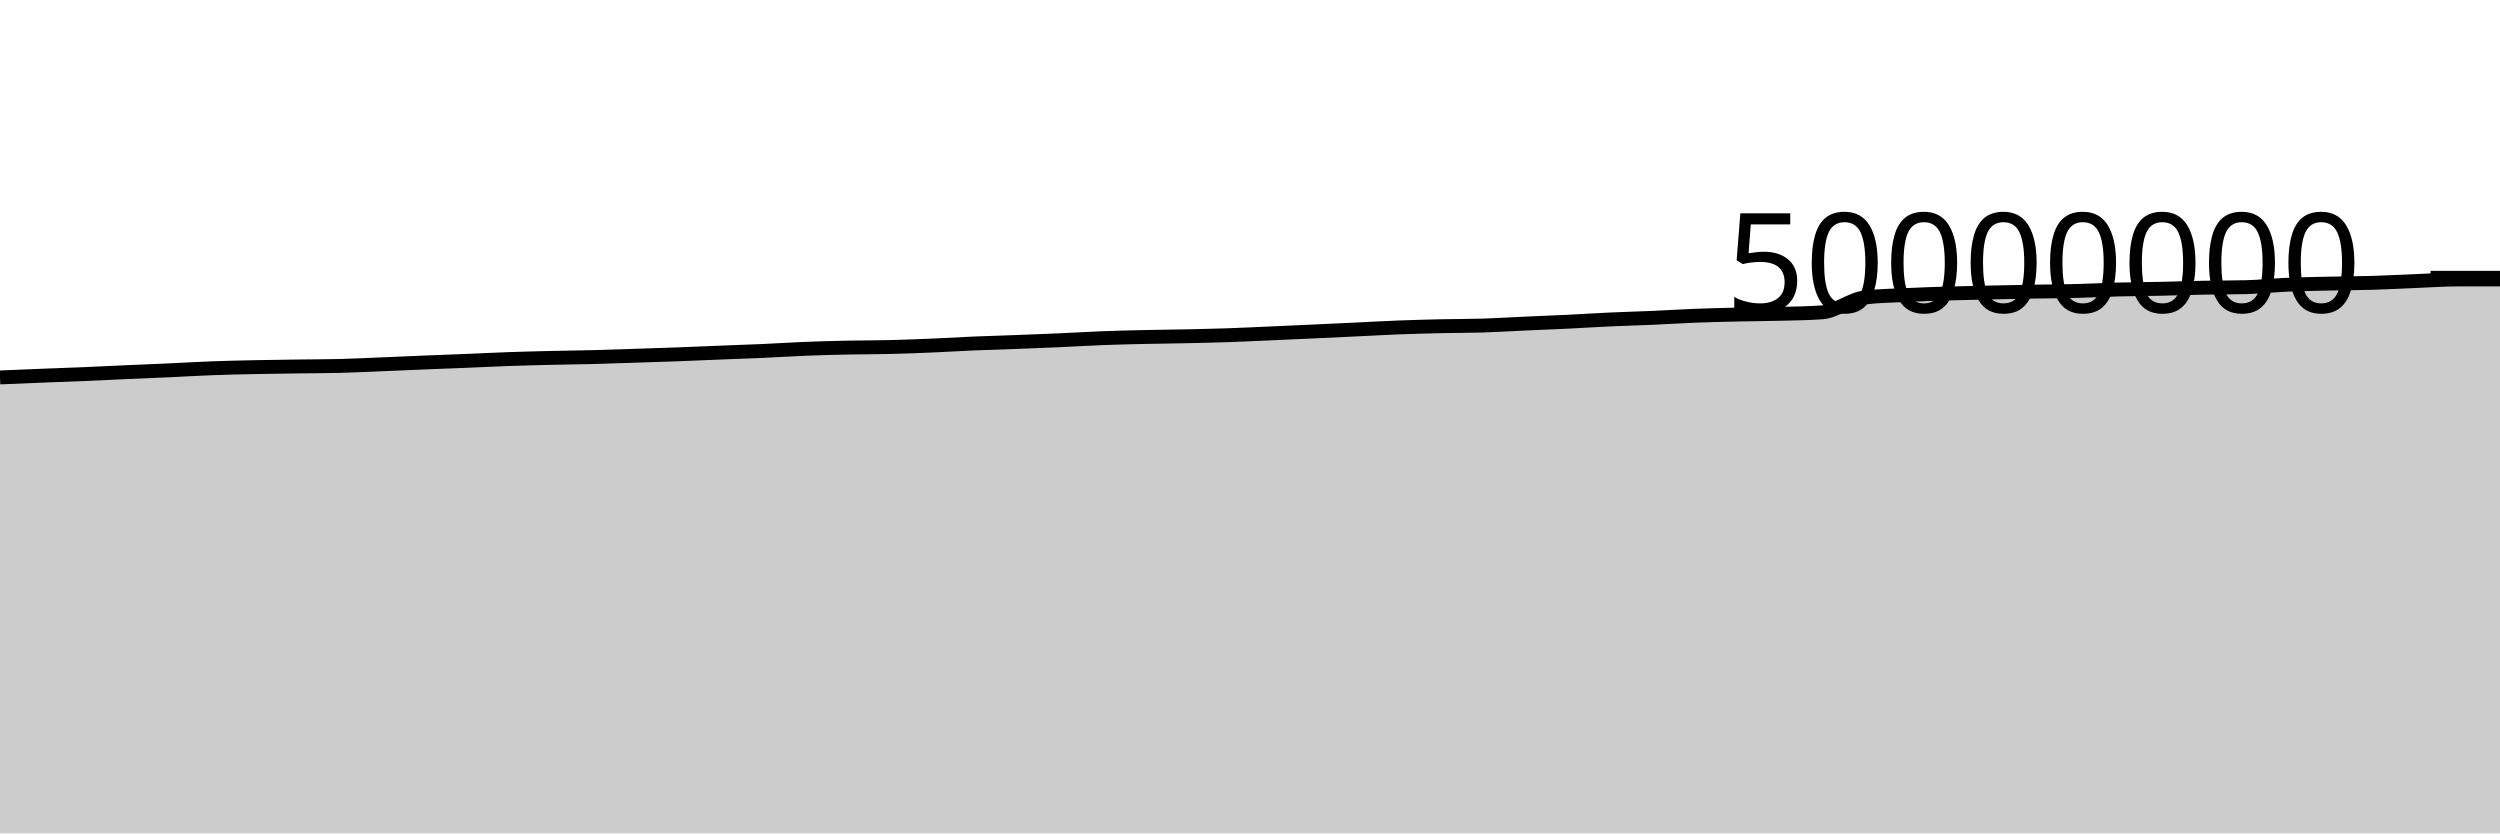
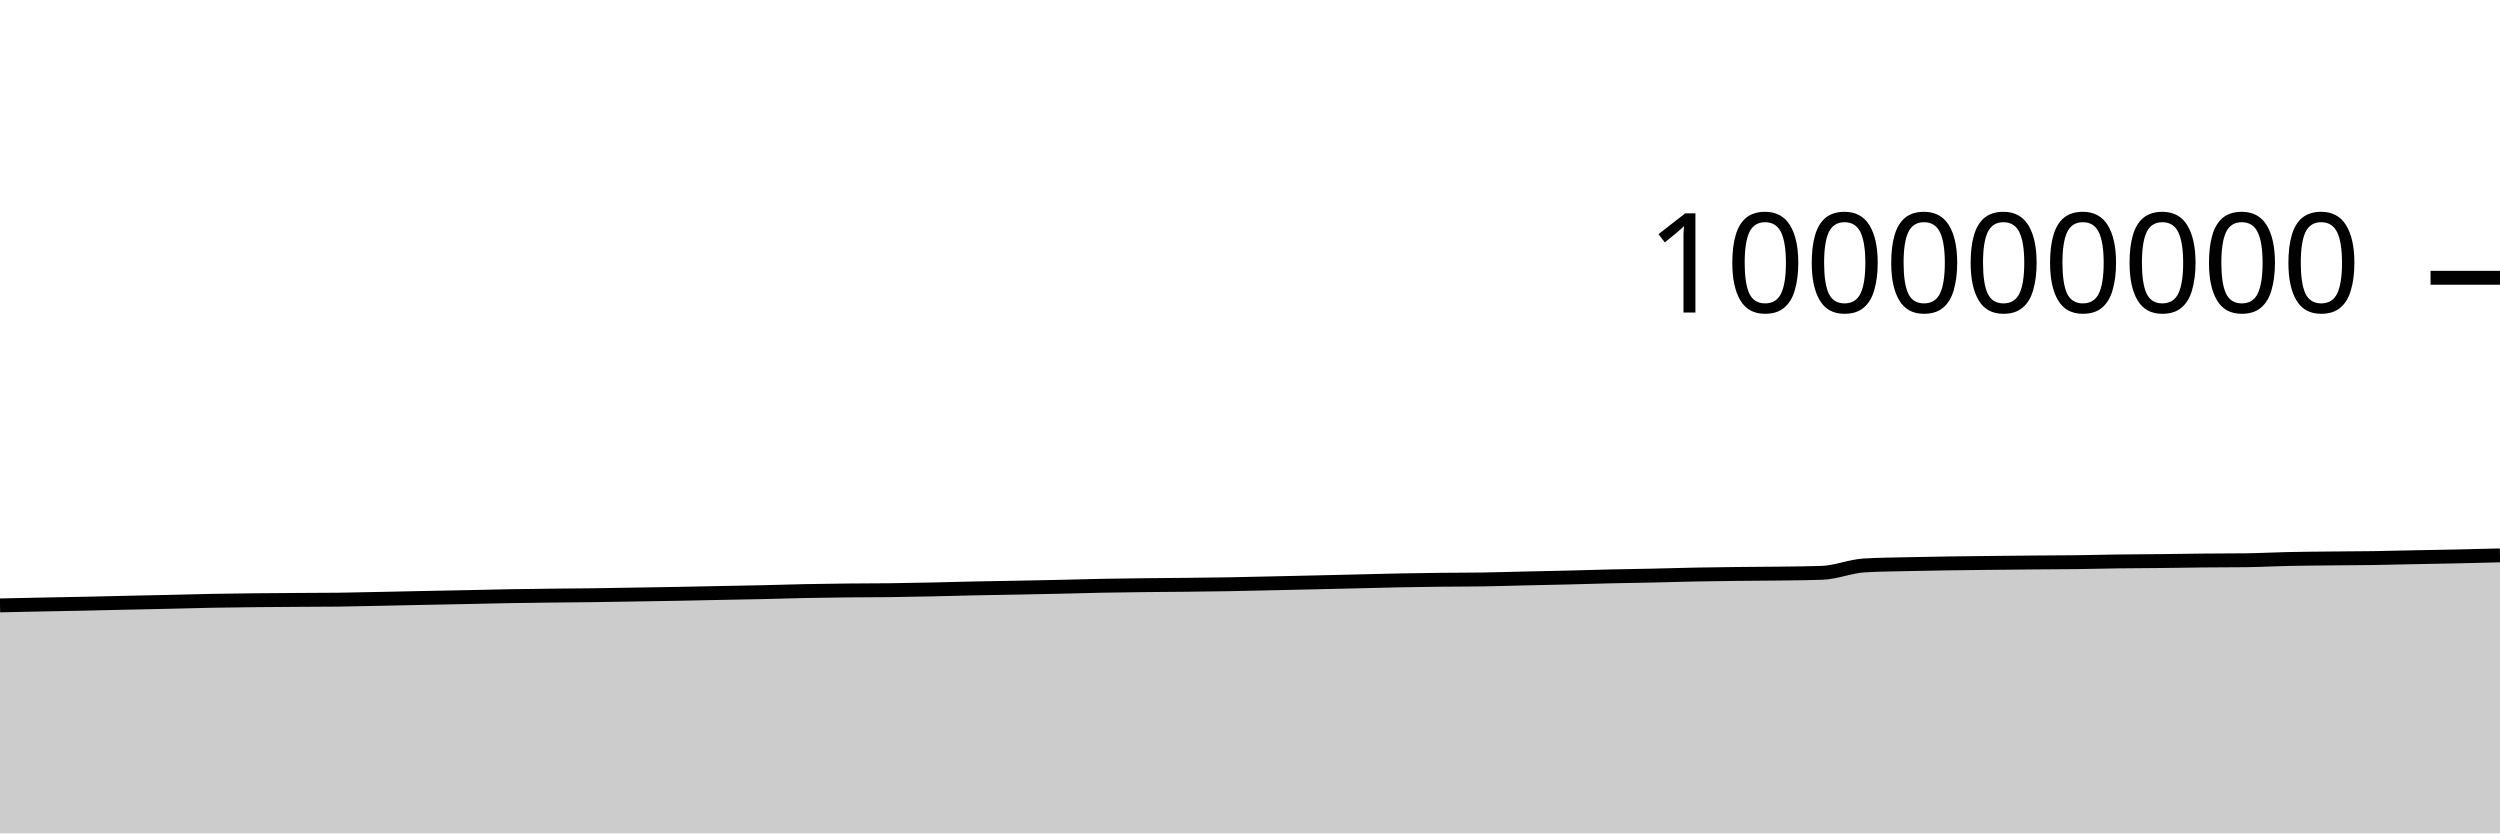
<svg xmlns="http://www.w3.org/2000/svg" viewBox="0 0 180 60">
  <g transform="translate(0,20)">
-     <path class="area" fill="rgba(0, 0, 0, 0.2)" d="M0,7.175C1.017,7.132,2.034,7.089,3.051,7.049C4.068,7.008,5.085,6.975,6.102,6.933C7.119,6.89,8.136,6.838,9.153,6.792C10.169,6.747,11.186,6.708,12.203,6.662C13.22,6.615,14.237,6.553,15.254,6.515C16.271,6.477,17.288,6.455,18.305,6.434C19.322,6.412,20.339,6.4,21.356,6.386C22.373,6.372,23.39,6.374,24.407,6.349C25.424,6.325,26.441,6.273,27.458,6.232C28.475,6.191,29.492,6.144,30.508,6.102C31.525,6.061,32.542,6.025,33.559,5.983C34.576,5.942,35.593,5.889,36.61,5.853C37.627,5.817,38.644,5.793,39.661,5.769C40.678,5.745,41.695,5.736,42.712,5.709C43.729,5.683,44.746,5.645,45.763,5.612C46.78,5.579,47.797,5.549,48.814,5.511C49.831,5.474,50.847,5.428,51.864,5.387C52.881,5.347,53.898,5.315,54.915,5.269C55.932,5.224,56.949,5.155,57.966,5.115C58.983,5.074,60,5.048,61.017,5.026C62.034,5.005,63.051,5.011,64.068,4.987C65.085,4.962,66.102,4.921,67.119,4.879C68.136,4.836,69.153,4.772,70.169,4.729C71.186,4.686,72.203,4.659,73.22,4.621C74.237,4.583,75.254,4.544,76.271,4.499C77.288,4.454,78.305,4.389,79.322,4.35C80.339,4.311,81.356,4.288,82.373,4.264C83.39,4.241,84.407,4.233,85.424,4.211C86.441,4.189,87.458,4.167,88.475,4.133C89.492,4.098,90.508,4.047,91.525,4.003C92.542,3.958,93.559,3.913,94.576,3.866C95.593,3.82,96.61,3.771,97.627,3.723C98.644,3.675,99.661,3.617,100.678,3.577C101.695,3.538,102.712,3.51,103.729,3.487C104.746,3.464,105.763,3.471,106.78,3.44C107.797,3.408,108.814,3.342,109.831,3.297C110.847,3.251,111.864,3.213,112.881,3.164C113.898,3.114,114.915,3.047,115.932,3.001C116.949,2.954,117.966,2.929,118.983,2.885C120,2.84,121.017,2.773,122.034,2.734C123.051,2.694,124.068,2.671,125.085,2.648C126.102,2.625,127.119,2.623,128.136,2.596C129.153,2.57,130.169,2.561,131.186,2.489C132.203,2.417,133.22,1.539,134.237,1.42C135.254,1.301,136.271,1.289,137.288,1.241C138.305,1.192,139.322,1.159,140.339,1.128C141.356,1.098,142.373,1.079,143.39,1.057C144.407,1.035,145.424,1.014,146.441,0.996C147.458,0.979,148.475,0.977,149.492,0.951C150.508,0.926,151.525,0.87,152.542,0.843C153.559,0.817,154.576,0.814,155.593,0.793C156.61,0.771,157.627,0.733,158.644,0.714C159.661,0.694,160.678,0.701,161.695,0.676C162.712,0.651,163.729,0.539,164.746,0.496C165.763,0.453,166.78,0.44,167.797,0.418C168.814,0.396,169.831,0.394,170.847,0.364C171.864,0.334,172.881,0.278,173.898,0.238C174.915,0.198,175.932,0.122,176.949,0.122C177.966,0.122,178.983,0.122,180,0.122L180,40C178.983,40,177.966,40,176.949,40C175.932,40,174.915,40,173.898,40C172.881,40,171.864,40,170.847,40C169.831,40,168.814,40,167.797,40C166.78,40,165.763,40,164.746,40C163.729,40,162.712,40,161.695,40C160.678,40,159.661,40,158.644,40C157.627,40,156.61,40,155.593,40C154.576,40,153.559,40,152.542,40C151.525,40,150.508,40,149.492,40C148.475,40,147.458,40,146.441,40C145.424,40,144.407,40,143.39,40C142.373,40,141.356,40,140.339,40C139.322,40,138.305,40,137.288,40C136.271,40,135.254,40,134.237,40C133.22,40,132.203,40,131.186,40C130.169,40,129.153,40,128.136,40C127.119,40,126.102,40,125.085,40C124.068,40,123.051,40,122.034,40C121.017,40,120,40,118.983,40C117.966,40,116.949,40,115.932,40C114.915,40,113.898,40,112.881,40C111.864,40,110.847,40,109.831,40C108.814,40,107.797,40,106.78,40C105.763,40,104.746,40,103.729,40C102.712,40,101.695,40,100.678,40C99.661,40,98.644,40,97.627,40C96.61,40,95.593,40,94.576,40C93.559,40,92.542,40,91.525,40C90.508,40,89.492,40,88.475,40C87.458,40,86.441,40,85.424,40C84.407,40,83.39,40,82.373,40C81.356,40,80.339,40,79.322,40C78.305,40,77.288,40,76.271,40C75.254,40,74.237,40,73.22,40C72.203,40,71.186,40,70.169,40C69.153,40,68.136,40,67.119,40C66.102,40,65.085,40,64.068,40C63.051,40,62.034,40,61.017,40C60,40,58.983,40,57.966,40C56.949,40,55.932,40,54.915,40C53.898,40,52.881,40,51.864,40C50.847,40,49.831,40,48.814,40C47.797,40,46.78,40,45.763,40C44.746,40,43.729,40,42.712,40C41.695,40,40.678,40,39.661,40C38.644,40,37.627,40,36.61,40C35.593,40,34.576,40,33.559,40C32.542,40,31.525,40,30.508,40C29.492,40,28.475,40,27.458,40C26.441,40,25.424,40,24.407,40C23.39,40,22.373,40,21.356,40C20.339,40,19.322,40,18.305,40C17.288,40,16.271,40,15.254,40C14.237,40,13.22,40,12.203,40C11.186,40,10.169,40,9.153,40C8.136,40,7.119,40,6.102,40C5.085,40,4.068,40,3.051,40C2.034,40,1.017,40,0,40Z" />
-     <path class="line" stroke="black" fill="none" d="M0,7.175C1.017,7.132,2.034,7.089,3.051,7.049C4.068,7.008,5.085,6.975,6.102,6.933C7.119,6.89,8.136,6.838,9.153,6.792C10.169,6.747,11.186,6.708,12.203,6.662C13.22,6.615,14.237,6.553,15.254,6.515C16.271,6.477,17.288,6.455,18.305,6.434C19.322,6.412,20.339,6.4,21.356,6.386C22.373,6.372,23.39,6.374,24.407,6.349C25.424,6.325,26.441,6.273,27.458,6.232C28.475,6.191,29.492,6.144,30.508,6.102C31.525,6.061,32.542,6.025,33.559,5.983C34.576,5.942,35.593,5.889,36.61,5.853C37.627,5.817,38.644,5.793,39.661,5.769C40.678,5.745,41.695,5.736,42.712,5.709C43.729,5.683,44.746,5.645,45.763,5.612C46.78,5.579,47.797,5.549,48.814,5.511C49.831,5.474,50.847,5.428,51.864,5.387C52.881,5.347,53.898,5.315,54.915,5.269C55.932,5.224,56.949,5.155,57.966,5.115C58.983,5.074,60,5.048,61.017,5.026C62.034,5.005,63.051,5.011,64.068,4.987C65.085,4.962,66.102,4.921,67.119,4.879C68.136,4.836,69.153,4.772,70.169,4.729C71.186,4.686,72.203,4.659,73.22,4.621C74.237,4.583,75.254,4.544,76.271,4.499C77.288,4.454,78.305,4.389,79.322,4.35C80.339,4.311,81.356,4.288,82.373,4.264C83.39,4.241,84.407,4.233,85.424,4.211C86.441,4.189,87.458,4.167,88.475,4.133C89.492,4.098,90.508,4.047,91.525,4.003C92.542,3.958,93.559,3.913,94.576,3.866C95.593,3.82,96.61,3.771,97.627,3.723C98.644,3.675,99.661,3.617,100.678,3.577C101.695,3.538,102.712,3.51,103.729,3.487C104.746,3.464,105.763,3.471,106.78,3.44C107.797,3.408,108.814,3.342,109.831,3.297C110.847,3.251,111.864,3.213,112.881,3.164C113.898,3.114,114.915,3.047,115.932,3.001C116.949,2.954,117.966,2.929,118.983,2.885C120,2.84,121.017,2.773,122.034,2.734C123.051,2.694,124.068,2.671,125.085,2.648C126.102,2.625,127.119,2.623,128.136,2.596C129.153,2.57,130.169,2.561,131.186,2.489C132.203,2.417,133.22,1.539,134.237,1.42C135.254,1.301,136.271,1.289,137.288,1.241C138.305,1.192,139.322,1.159,140.339,1.128C141.356,1.098,142.373,1.079,143.39,1.057C144.407,1.035,145.424,1.014,146.441,0.996C147.458,0.979,148.475,0.977,149.492,0.951C150.508,0.926,151.525,0.87,152.542,0.843C153.559,0.817,154.576,0.814,155.593,0.793C156.61,0.771,157.627,0.733,158.644,0.714C159.661,0.694,160.678,0.701,161.695,0.676C162.712,0.651,163.729,0.539,164.746,0.496C165.763,0.453,166.78,0.44,167.797,0.418C168.814,0.396,169.831,0.394,170.847,0.364C171.864,0.334,172.881,0.278,173.898,0.238C174.915,0.198,175.932,0.122,176.949,0.122C177.966,0.122,178.983,0.122,180,0.122" />
+     <path class="area" fill="rgba(0, 0, 0, 0.2)" d="M0,23.588C1.017,23.566,2.034,23.545,3.051,23.524C4.068,23.504,5.085,23.488,6.102,23.466C7.119,23.445,8.136,23.419,9.153,23.396C10.169,23.374,11.186,23.354,12.203,23.331C13.22,23.308,14.237,23.277,15.254,23.258C16.271,23.239,17.288,23.228,18.305,23.217C19.322,23.206,20.339,23.2,21.356,23.193C22.373,23.186,23.39,23.187,24.407,23.175C25.424,23.162,26.441,23.137,27.458,23.116C28.475,23.096,29.492,23.072,30.508,23.051C31.525,23.03,32.542,23.012,33.559,22.992C34.576,22.971,35.593,22.944,36.61,22.926C37.627,22.909,38.644,22.897,39.661,22.885C40.678,22.873,41.695,22.868,42.712,22.855C43.729,22.842,44.746,22.823,45.763,22.806C46.78,22.79,47.797,22.774,48.814,22.756C49.831,22.737,50.847,22.714,51.864,22.694C52.881,22.673,53.898,22.657,54.915,22.635C55.932,22.612,56.949,22.578,57.966,22.557C58.983,22.537,60,22.524,61.017,22.513C62.034,22.502,63.051,22.506,64.068,22.493C65.085,22.481,66.102,22.461,67.119,22.439C68.136,22.418,69.153,22.386,70.169,22.365C71.186,22.343,72.203,22.33,73.22,22.311C74.237,22.291,75.254,22.272,76.271,22.249C77.288,22.227,78.305,22.195,79.322,22.175C80.339,22.156,81.356,22.144,82.373,22.132C83.39,22.121,84.407,22.116,85.424,22.105C86.441,22.094,87.458,22.084,88.475,22.066C89.492,22.049,90.508,22.023,91.525,22.001C92.542,21.979,93.559,21.956,94.576,21.933C95.593,21.91,96.61,21.886,97.627,21.862C98.644,21.838,99.661,21.808,100.678,21.789C101.695,21.769,102.712,21.755,103.729,21.743C104.746,21.732,105.763,21.736,106.78,21.72C107.797,21.704,108.814,21.671,109.831,21.648C110.847,21.625,111.864,21.607,112.881,21.582C113.898,21.557,114.915,21.524,115.932,21.5C116.949,21.477,117.966,21.465,118.983,21.442C120,21.42,121.017,21.387,122.034,21.367C123.051,21.347,124.068,21.335,125.085,21.324C126.102,21.312,127.119,21.311,128.136,21.298C129.153,21.285,130.169,21.28,131.186,21.244C132.203,21.209,133.22,20.769,134.237,20.71C135.254,20.65,136.271,20.645,137.288,20.62C138.305,20.596,139.322,20.58,140.339,20.564C141.356,20.549,142.373,20.539,143.39,20.528C144.407,20.517,145.424,20.507,146.441,20.498C147.458,20.489,148.475,20.488,149.492,20.476C150.508,20.463,151.525,20.435,152.542,20.422C153.559,20.408,154.576,20.407,155.593,20.396C156.61,20.386,157.627,20.366,158.644,20.357C159.661,20.347,160.678,20.35,161.695,20.338C162.712,20.325,163.729,20.269,164.746,20.248C165.763,20.226,166.78,20.22,167.797,20.209C168.814,20.198,169.831,20.197,170.847,20.182C171.864,20.167,172.881,20.139,173.898,20.119C174.915,20.099,175.932,20.083,176.949,20.061C177.966,20.039,178.983,20.013,180,19.987L180,40C178.983,40,177.966,40,176.949,40C175.932,40,174.915,40,173.898,40C172.881,40,171.864,40,170.847,40C169.831,40,168.814,40,167.797,40C166.78,40,165.763,40,164.746,40C163.729,40,162.712,40,161.695,40C160.678,40,159.661,40,158.644,40C157.627,40,156.61,40,155.593,40C154.576,40,153.559,40,152.542,40C151.525,40,150.508,40,149.492,40C148.475,40,147.458,40,146.441,40C145.424,40,144.407,40,143.39,40C142.373,40,141.356,40,140.339,40C139.322,40,138.305,40,137.288,40C136.271,40,135.254,40,134.237,40C133.22,40,132.203,40,131.186,40C130.169,40,129.153,40,128.136,40C127.119,40,126.102,40,125.085,40C124.068,40,123.051,40,122.034,40C121.017,40,120,40,118.983,40C117.966,40,116.949,40,115.932,40C114.915,40,113.898,40,112.881,40C111.864,40,110.847,40,109.831,40C108.814,40,107.797,40,106.78,40C105.763,40,104.746,40,103.729,40C102.712,40,101.695,40,100.678,40C99.661,40,98.644,40,97.627,40C96.61,40,95.593,40,94.576,40C93.559,40,92.542,40,91.525,40C90.508,40,89.492,40,88.475,40C87.458,40,86.441,40,85.424,40C84.407,40,83.39,40,82.373,40C81.356,40,80.339,40,79.322,40C78.305,40,77.288,40,76.271,40C75.254,40,74.237,40,73.22,40C72.203,40,71.186,40,70.169,40C69.153,40,68.136,40,67.119,40C66.102,40,65.085,40,64.068,40C63.051,40,62.034,40,61.017,40C60,40,58.983,40,57.966,40C56.949,40,55.932,40,54.915,40C53.898,40,52.881,40,51.864,40C50.847,40,49.831,40,48.814,40C47.797,40,46.78,40,45.763,40C44.746,40,43.729,40,42.712,40C41.695,40,40.678,40,39.661,40C38.644,40,37.627,40,36.61,40C35.593,40,34.576,40,33.559,40C32.542,40,31.525,40,30.508,40C29.492,40,28.475,40,27.458,40C26.441,40,25.424,40,24.407,40C23.39,40,22.373,40,21.356,40C20.339,40,19.322,40,18.305,40C17.288,40,16.271,40,15.254,40C14.237,40,13.22,40,12.203,40C11.186,40,10.169,40,9.153,40C8.136,40,7.119,40,6.102,40C5.085,40,4.068,40,3.051,40C2.034,40,1.017,40,0,40Z" />
+     <path class="line" stroke="black" fill="none" d="M0,23.588C1.017,23.566,2.034,23.545,3.051,23.524C4.068,23.504,5.085,23.488,6.102,23.466C7.119,23.445,8.136,23.419,9.153,23.396C10.169,23.374,11.186,23.354,12.203,23.331C13.22,23.308,14.237,23.277,15.254,23.258C16.271,23.239,17.288,23.228,18.305,23.217C19.322,23.206,20.339,23.2,21.356,23.193C22.373,23.186,23.39,23.187,24.407,23.175C25.424,23.162,26.441,23.137,27.458,23.116C28.475,23.096,29.492,23.072,30.508,23.051C31.525,23.03,32.542,23.012,33.559,22.992C34.576,22.971,35.593,22.944,36.61,22.926C37.627,22.909,38.644,22.897,39.661,22.885C40.678,22.873,41.695,22.868,42.712,22.855C43.729,22.842,44.746,22.823,45.763,22.806C46.78,22.79,47.797,22.774,48.814,22.756C49.831,22.737,50.847,22.714,51.864,22.694C52.881,22.673,53.898,22.657,54.915,22.635C55.932,22.612,56.949,22.578,57.966,22.557C58.983,22.537,60,22.524,61.017,22.513C62.034,22.502,63.051,22.506,64.068,22.493C65.085,22.481,66.102,22.461,67.119,22.439C68.136,22.418,69.153,22.386,70.169,22.365C71.186,22.343,72.203,22.33,73.22,22.311C74.237,22.291,75.254,22.272,76.271,22.249C77.288,22.227,78.305,22.195,79.322,22.175C80.339,22.156,81.356,22.144,82.373,22.132C83.39,22.121,84.407,22.116,85.424,22.105C86.441,22.094,87.458,22.084,88.475,22.066C89.492,22.049,90.508,22.023,91.525,22.001C92.542,21.979,93.559,21.956,94.576,21.933C95.593,21.91,96.61,21.886,97.627,21.862C98.644,21.838,99.661,21.808,100.678,21.789C101.695,21.769,102.712,21.755,103.729,21.743C104.746,21.732,105.763,21.736,106.78,21.72C107.797,21.704,108.814,21.671,109.831,21.648C110.847,21.625,111.864,21.607,112.881,21.582C113.898,21.557,114.915,21.524,115.932,21.5C116.949,21.477,117.966,21.465,118.983,21.442C120,21.42,121.017,21.387,122.034,21.367C123.051,21.347,124.068,21.335,125.085,21.324C126.102,21.312,127.119,21.311,128.136,21.298C129.153,21.285,130.169,21.28,131.186,21.244C132.203,21.209,133.22,20.769,134.237,20.71C135.254,20.65,136.271,20.645,137.288,20.62C138.305,20.596,139.322,20.58,140.339,20.564C141.356,20.549,142.373,20.539,143.39,20.528C144.407,20.517,145.424,20.507,146.441,20.498C147.458,20.489,148.475,20.488,149.492,20.476C150.508,20.463,151.525,20.435,152.542,20.422C153.559,20.408,154.576,20.407,155.593,20.396C156.61,20.386,157.627,20.366,158.644,20.357C159.661,20.347,160.678,20.35,161.695,20.338C162.712,20.325,163.729,20.269,164.746,20.248C165.763,20.226,166.78,20.22,167.797,20.209C168.814,20.198,169.831,20.197,170.847,20.182C171.864,20.167,172.881,20.139,173.898,20.119C174.915,20.099,175.932,20.083,176.949,20.061C177.966,20.039,178.983,20.013,180,19.987" />
    <path class="axis-ceiling" stroke-width="1" stroke="black" fill="none" d="M175,0L180,0" />
-     <text class="axis-ceiling-label" font-family="sans-serif" text-anchor="end" font-size="10px" x="170" y="2.5">50000000</text>
+     <text class="axis-ceiling-label" font-family="sans-serif" text-anchor="end" font-size="10px" x="170" y="2.5">100000000</text>
  </g>
</svg>
